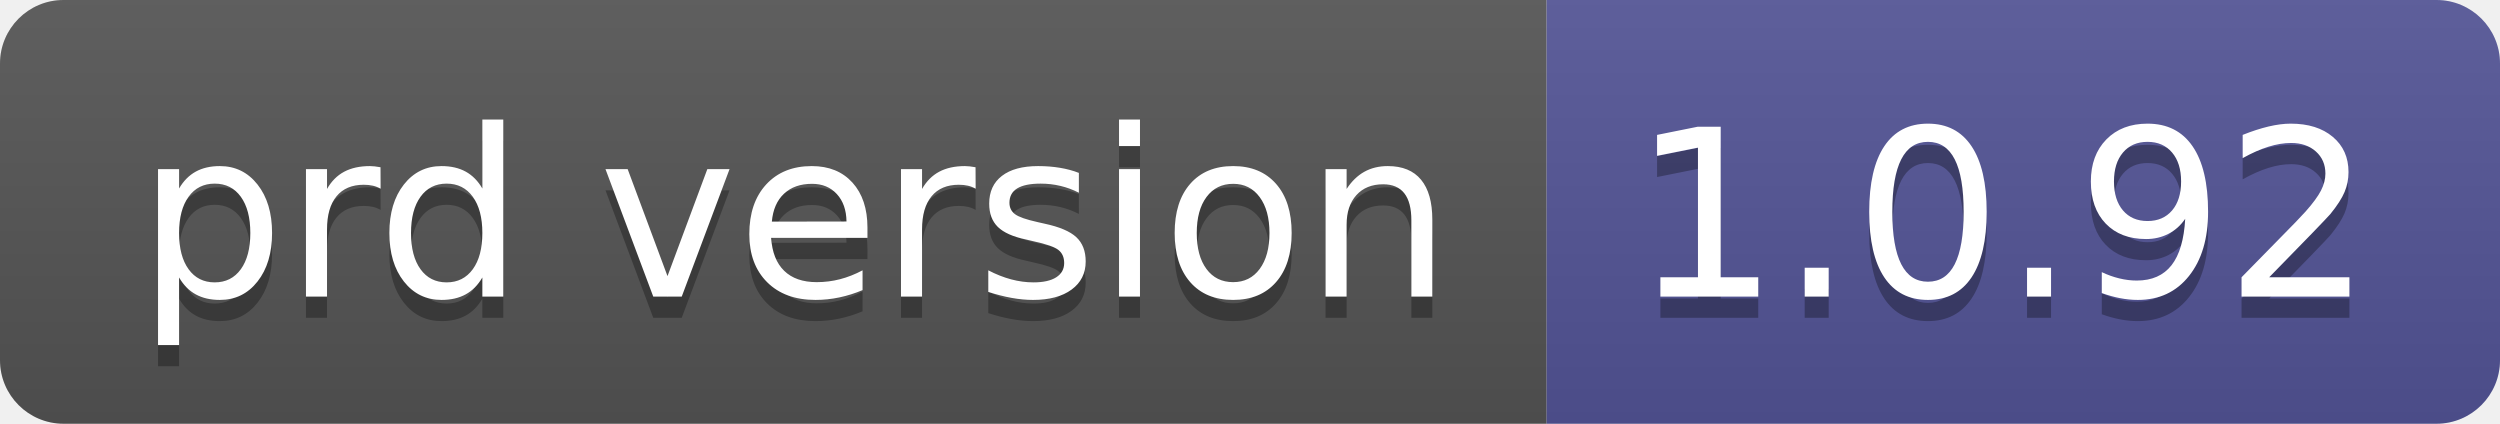
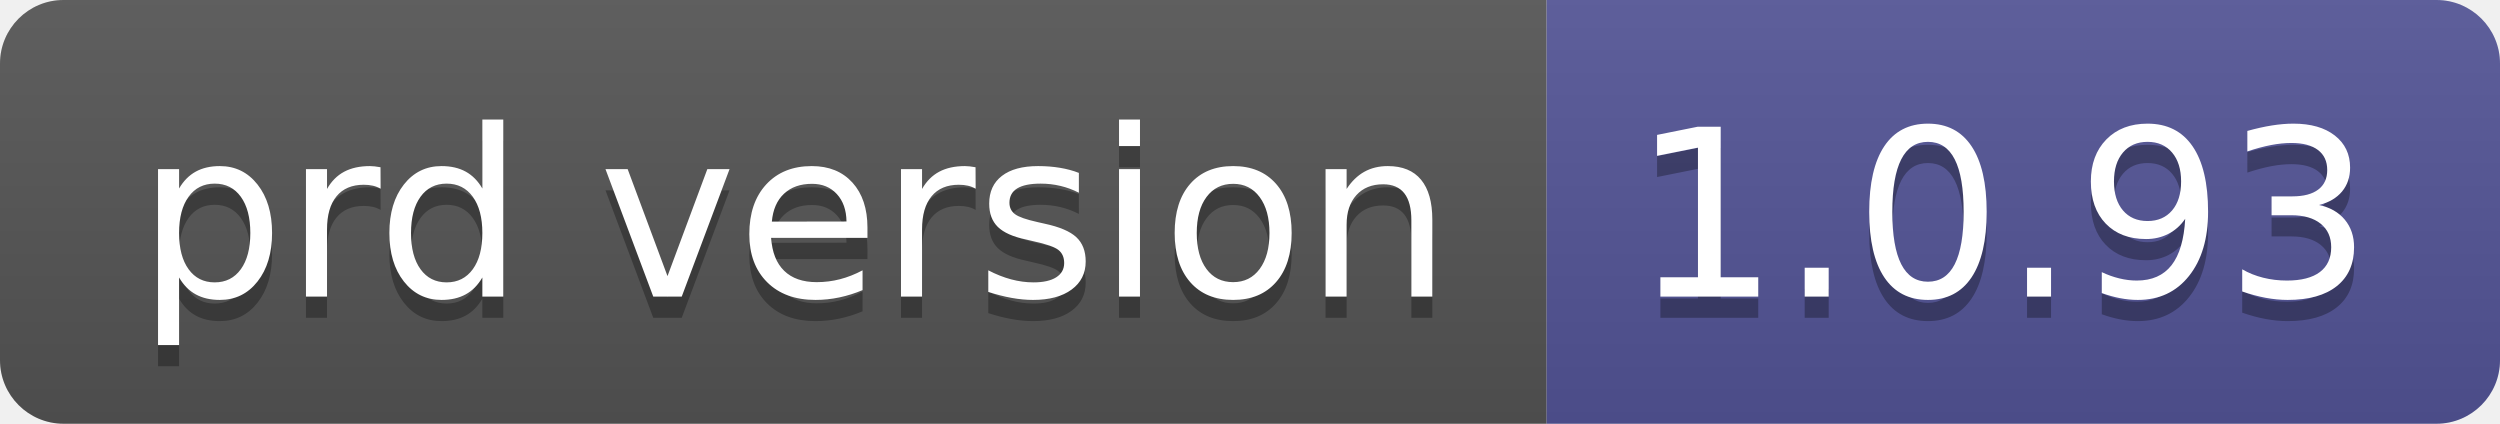
- <svg xmlns="http://www.w3.org/2000/svg" width="118" height="20" role="img" aria-label="prd version: 1.0.92">
+ <svg xmlns="http://www.w3.org/2000/svg" width="118" height="20" role="img" aria-label="prd version: 1.0.93">
  <linearGradient id="s" x2="0" y2="100%">
    <stop offset="0" stop-color="#bbb" stop-opacity=".1" />
    <stop offset="1" stop-opacity=".1" />
  </linearGradient>
  <clipPath id="r">
    <rect width="118" height="20" rx="3" fill="#fff" />
  </clipPath>
  <g clip-path="url(#r)">
    <rect width="73" height="20" fill="#555" />
    <rect x="73" width="45" height="20" fill="#535597" />
    <rect width="118" height="20" fill="url(#s)" />
  </g>
  <g fill="#fff" text-anchor="middle" font-family="Verdana,Geneva,DejaVu Sans,sans-serif" text-rendering="geometricPrecision" font-size="110">
    <text aria-hidden="true" x="375" y="150" fill="#010101" fill-opacity=".3" transform="scale(.1)" textLength="630">prd version</text>
    <text x="375" y="140" transform="scale(.1)" fill="#fff" textLength="630">prd version</text>
-     <text aria-hidden="true" x="945" y="150" fill="#010101" fill-opacity=".3" transform="scale(.1)" textLength="350">1.0.92</text>
-     <text x="945" y="140" transform="scale(.1)" fill="#fff" textLength="350">1.0.92</text>
+     <text aria-hidden="true" x="945" y="150" fill="#010101" fill-opacity=".3" transform="scale(.1)" textLength="350">1.0.93</text>
+     <text x="945" y="140" transform="scale(.1)" fill="#fff" textLength="350">1.0.93</text>
  </g>
</svg>
